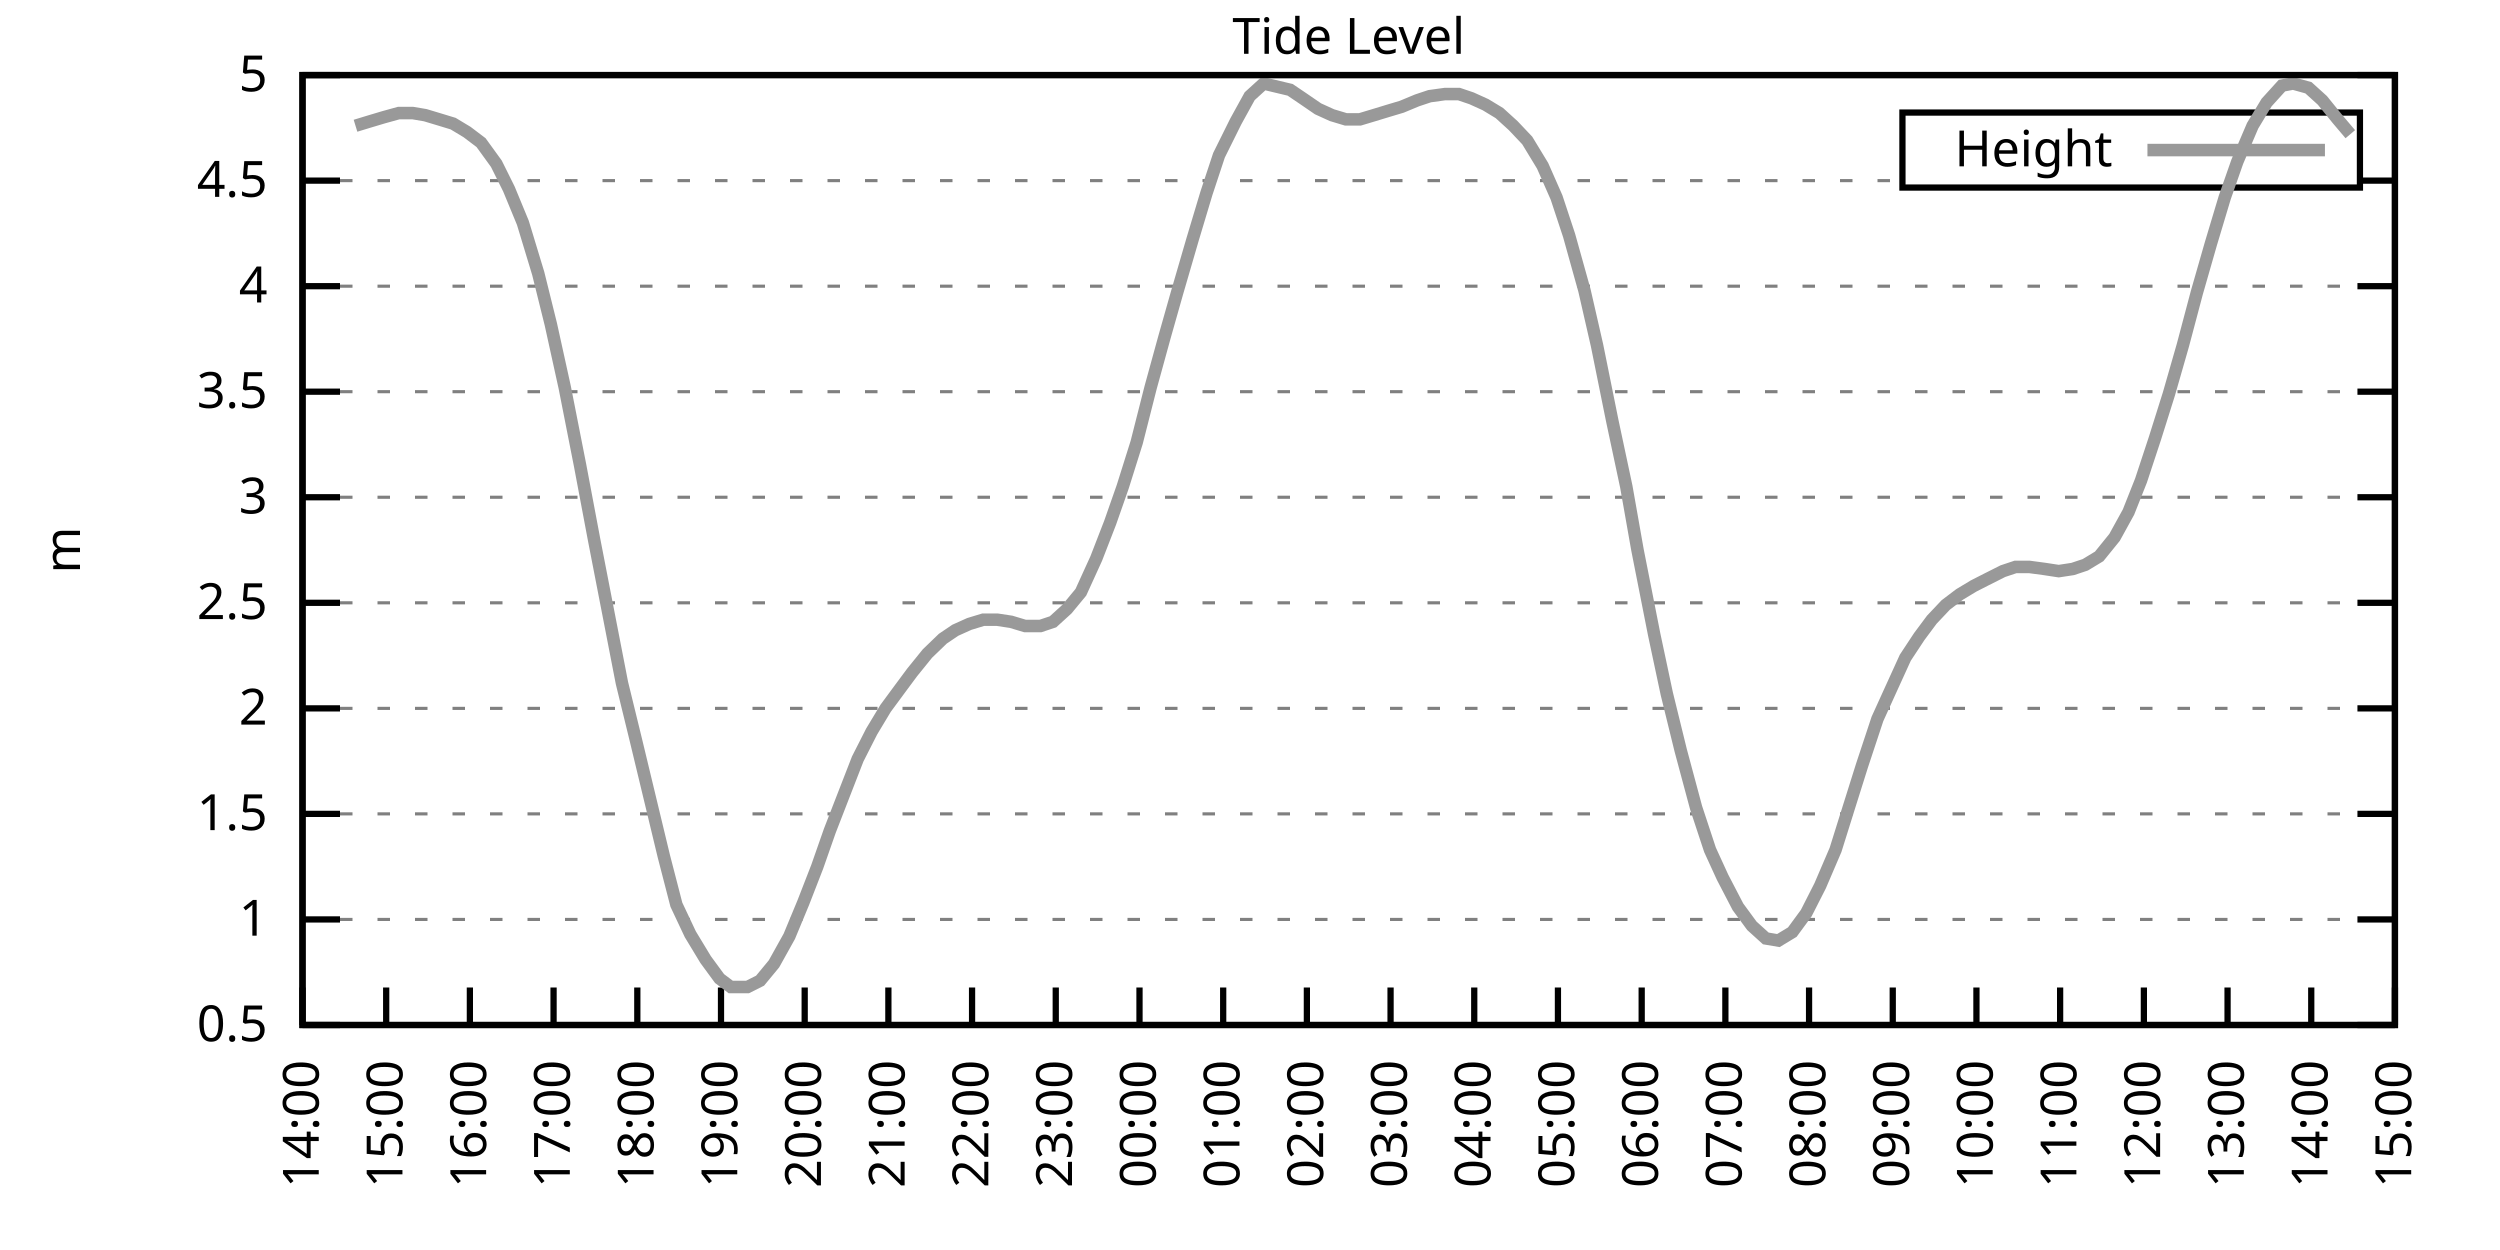
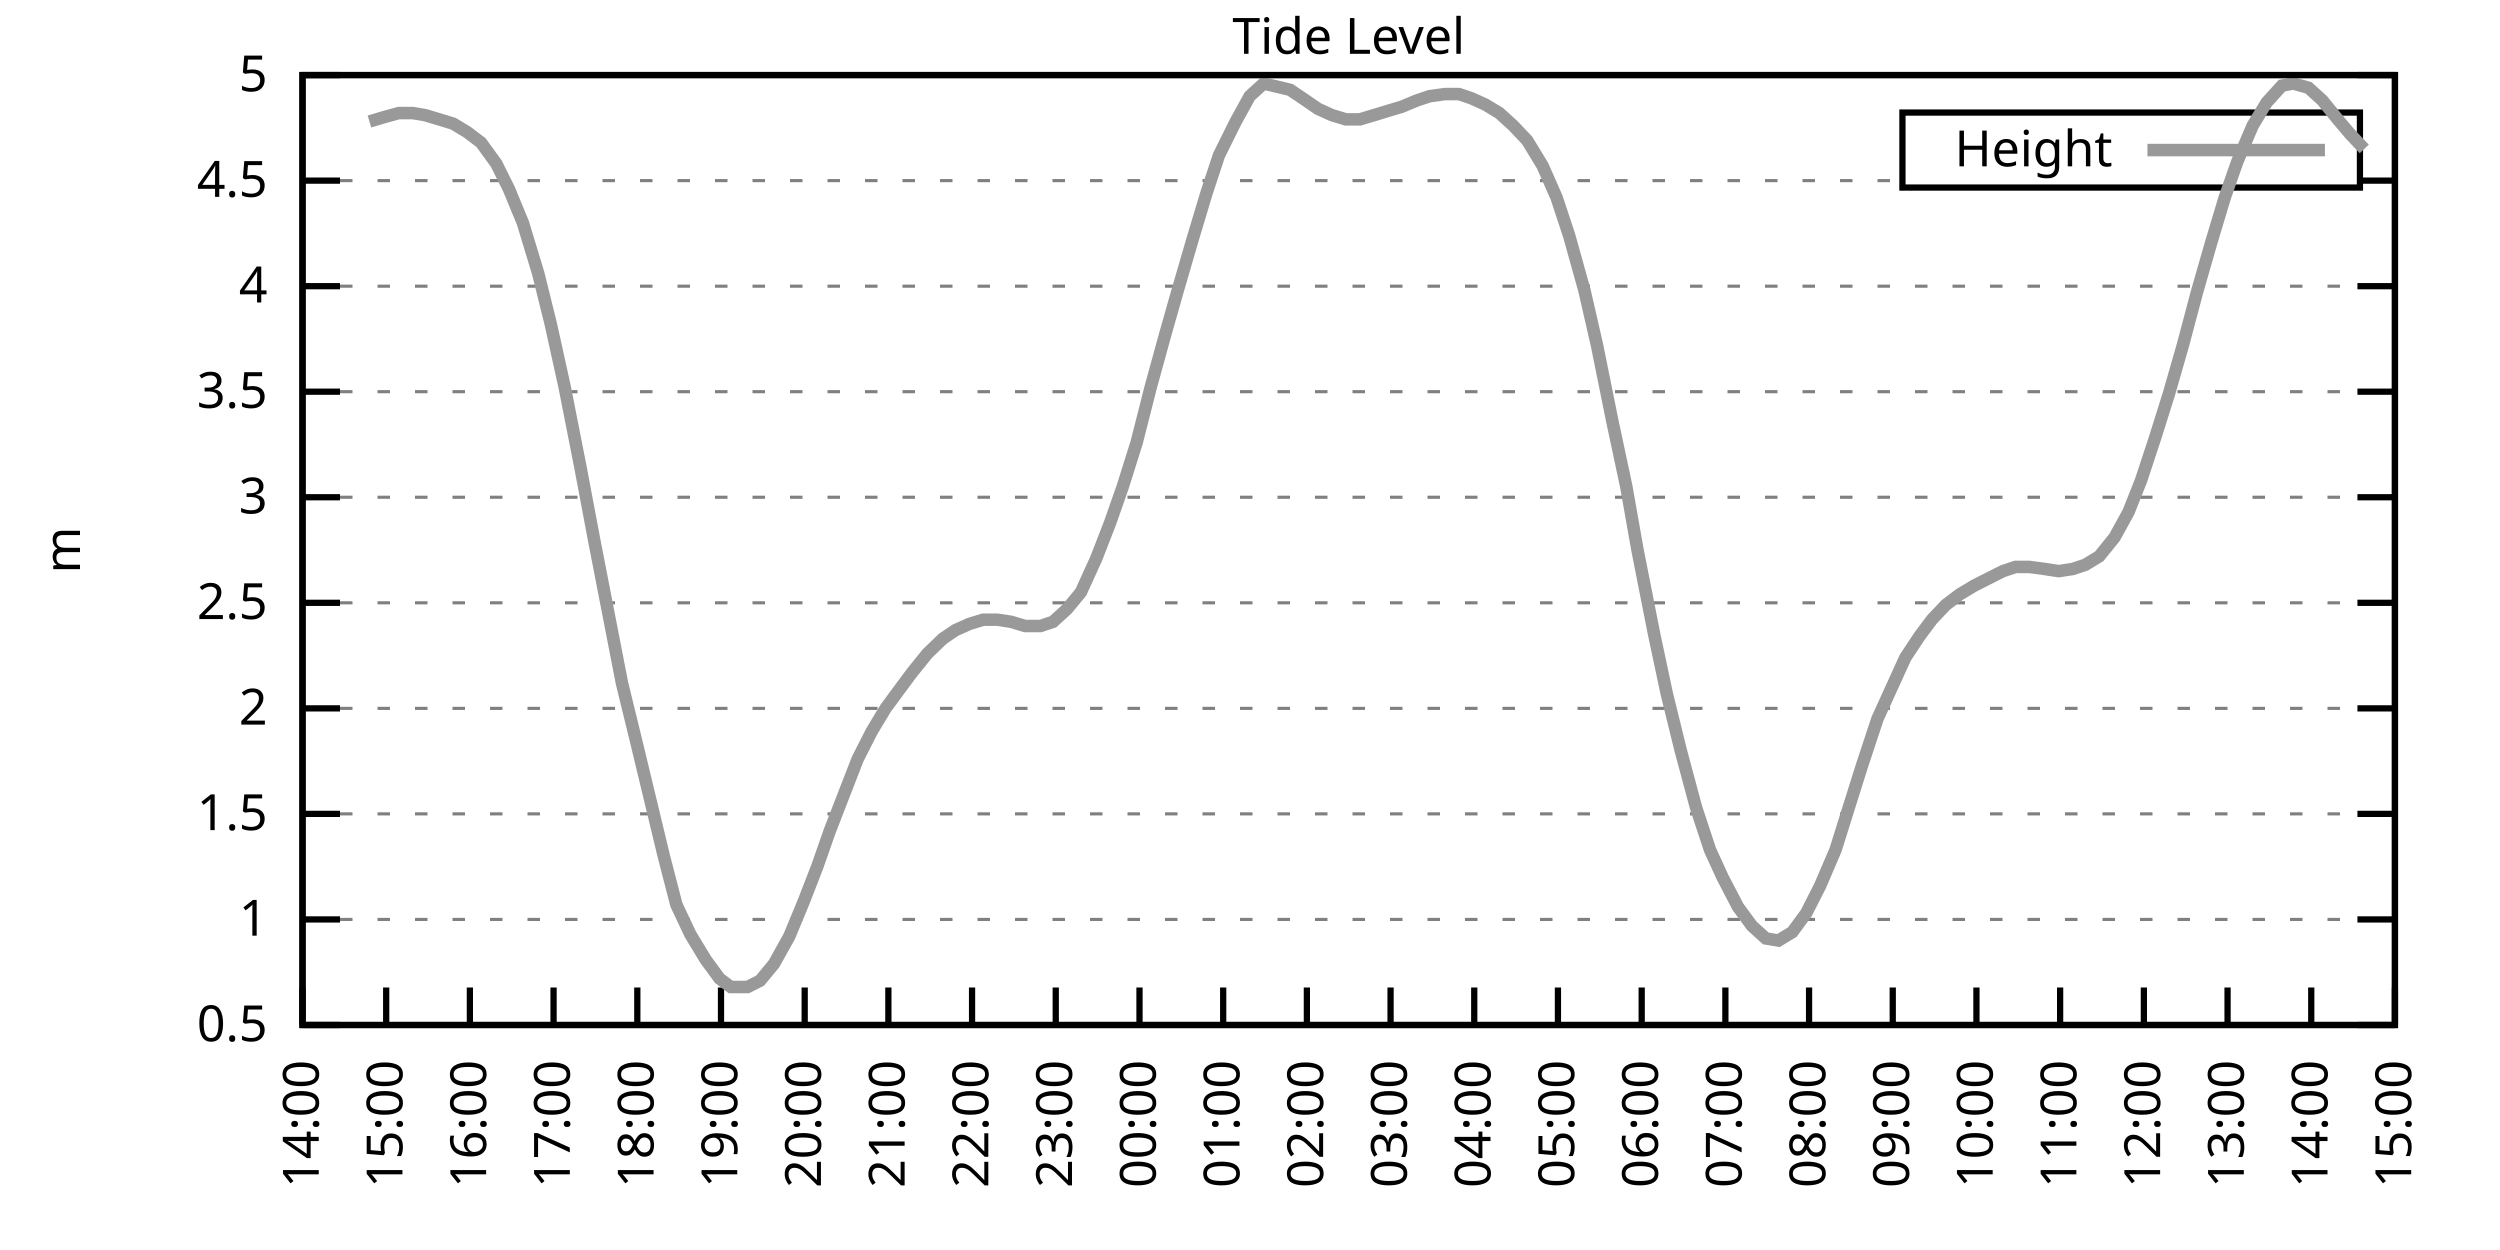
<svg xmlns="http://www.w3.org/2000/svg" xmlns:xlink="http://www.w3.org/1999/xlink" width="400" height="200" viewBox="0 0 400 200">
  <g id="gnuplot_canvas">
    <rect x="0" y="0" width="400" height="200" fill="none" />
    <defs>
      <circle id="gpDot" r="0.5" stroke-width="0.5" stroke="currentColor" />
      <path id="gpPt0" stroke-width="0.333" stroke="currentColor" d="M-1,0 h2 M0,-1 v2" />
      <path id="gpPt1" stroke-width="0.333" stroke="currentColor" d="M-1,-1 L1,1 M1,-1 L-1,1" />
      <path id="gpPt2" stroke-width="0.333" stroke="currentColor" d="M-1,0 L1,0 M0,-1 L0,1 M-1,-1 L1,1 M-1,1 L1,-1" />
      <rect id="gpPt3" stroke-width="0.333" stroke="currentColor" x="-1" y="-1" width="2" height="2" />
      <rect id="gpPt4" stroke-width="0.333" stroke="currentColor" fill="currentColor" x="-1" y="-1" width="2" height="2" />
      <circle id="gpPt5" stroke-width="0.333" stroke="currentColor" cx="0" cy="0" r="1" />
      <use xlink:href="#gpPt5" id="gpPt6" fill="currentColor" stroke="none" />
      <path id="gpPt7" stroke-width="0.333" stroke="currentColor" d="M0,-1.33 L-1.33,0.67 L1.33,0.67 z" />
      <use xlink:href="#gpPt7" id="gpPt8" fill="currentColor" stroke="none" />
      <use xlink:href="#gpPt7" id="gpPt9" stroke="currentColor" transform="rotate(180)" />
      <use xlink:href="#gpPt9" id="gpPt10" fill="currentColor" stroke="none" />
      <use xlink:href="#gpPt3" id="gpPt11" stroke="currentColor" transform="rotate(45)" />
      <use xlink:href="#gpPt11" id="gpPt12" fill="currentColor" stroke="none" />
      <path id="gpPt13" stroke-width="0.333" stroke="currentColor" d="M0,1.330 L1.265,0.411 L0.782,-1.067 L-0.782,-1.076 L-1.265,0.411 z" />
      <use xlink:href="#gpPt13" id="gpPt14" fill="currentColor" stroke="none" />
      <filter id="textbox" filterUnits="objectBoundingBox" x="0" y="0" height="1" width="1">
        <feFlood flood-color="white" flood-opacity="1" result="bgnd" />
        <feComposite in="SourceGraphic" in2="bgnd" operator="atop" />
      </filter>
      <filter id="greybox" filterUnits="objectBoundingBox" x="0" y="0" height="1" width="1">
        <feFlood flood-color="lightgrey" flood-opacity="1" result="grey" />
        <feComposite in="SourceGraphic" in2="grey" operator="atop" />
      </filter>
    </defs>
    <g fill="none" color="white" stroke="currentColor" stroke-width="1.00" stroke-linecap="butt" stroke-linejoin="miter">
</g>
    <g fill="none" color="black" stroke="currentColor" stroke-width="1.00" stroke-linecap="butt" stroke-linejoin="miter">
      <g stroke="none" shape-rendering="crispEdges">
        <polygon fill="rgb(255, 255, 255)" points="48.40,164.00 383.18,164.00 383.18,12.02 48.40,12.02 " />
      </g>
    </g>
    <g fill="none" color="black" stroke="currentColor" stroke-width="1.00" stroke-linecap="butt" stroke-linejoin="miter">
</g>
    <g fill="none" color="black" stroke="black" stroke-width="0.50" stroke-linecap="butt" stroke-linejoin="miter">
</g>
    <g fill="none" color="gray" stroke="currentColor" stroke-width="0.50" stroke-linecap="butt" stroke-linejoin="miter">
      <path stroke="gray" stroke-dasharray="2,4" class="gridline" d="M48.40,164.00 L383.19,164.00  " />
    </g>
    <g fill="none" color="gray" stroke="gray" stroke-width="1.00" stroke-linecap="butt" stroke-linejoin="miter">
</g>
    <g fill="none" color="black" stroke="currentColor" stroke-width="1.00" stroke-linecap="butt" stroke-linejoin="miter">
      <path stroke="black" d="M48.40,164.00 L54.40,164.00 M383.19,164.00 L377.19,164.00  " />
      <g transform="translate(42.80,166.60)" stroke="none" fill="black" font-family="Sans" font-size="8.00" text-anchor="end">
        <text>
          <tspan font-family="Sans"> 0.5</tspan>
        </text>
      </g>
    </g>
    <g fill="none" color="black" stroke="currentColor" stroke-width="1.00" stroke-linecap="butt" stroke-linejoin="miter">
</g>
    <g fill="none" color="black" stroke="black" stroke-width="0.50" stroke-linecap="butt" stroke-linejoin="miter">
</g>
    <g fill="none" color="gray" stroke="currentColor" stroke-width="0.50" stroke-linecap="butt" stroke-linejoin="miter">
      <path stroke="gray" stroke-dasharray="2,4" class="gridline" d="M48.40,147.11 L383.19,147.11  " />
    </g>
    <g fill="none" color="gray" stroke="gray" stroke-width="1.00" stroke-linecap="butt" stroke-linejoin="miter">
</g>
    <g fill="none" color="black" stroke="currentColor" stroke-width="1.00" stroke-linecap="butt" stroke-linejoin="miter">
      <path stroke="black" d="M48.40,147.11 L54.40,147.11 M383.19,147.11 L377.19,147.11  " />
      <g transform="translate(42.80,149.71)" stroke="none" fill="black" font-family="Sans" font-size="8.00" text-anchor="end">
        <text>
          <tspan font-family="Sans"> 1</tspan>
        </text>
      </g>
    </g>
    <g fill="none" color="black" stroke="currentColor" stroke-width="1.00" stroke-linecap="butt" stroke-linejoin="miter">
</g>
    <g fill="none" color="black" stroke="black" stroke-width="0.50" stroke-linecap="butt" stroke-linejoin="miter">
</g>
    <g fill="none" color="gray" stroke="currentColor" stroke-width="0.50" stroke-linecap="butt" stroke-linejoin="miter">
      <path stroke="gray" stroke-dasharray="2,4" class="gridline" d="M48.40,130.22 L383.19,130.22  " />
    </g>
    <g fill="none" color="gray" stroke="gray" stroke-width="1.00" stroke-linecap="butt" stroke-linejoin="miter">
</g>
    <g fill="none" color="black" stroke="currentColor" stroke-width="1.00" stroke-linecap="butt" stroke-linejoin="miter">
      <path stroke="black" d="M48.40,130.22 L54.40,130.22 M383.19,130.22 L377.19,130.22  " />
      <g transform="translate(42.80,132.82)" stroke="none" fill="black" font-family="Sans" font-size="8.00" text-anchor="end">
        <text>
          <tspan font-family="Sans"> 1.5</tspan>
        </text>
      </g>
    </g>
    <g fill="none" color="black" stroke="currentColor" stroke-width="1.00" stroke-linecap="butt" stroke-linejoin="miter">
</g>
    <g fill="none" color="black" stroke="black" stroke-width="0.50" stroke-linecap="butt" stroke-linejoin="miter">
</g>
    <g fill="none" color="gray" stroke="currentColor" stroke-width="0.50" stroke-linecap="butt" stroke-linejoin="miter">
      <path stroke="gray" stroke-dasharray="2,4" class="gridline" d="M48.40,113.34 L383.19,113.34  " />
    </g>
    <g fill="none" color="gray" stroke="gray" stroke-width="1.00" stroke-linecap="butt" stroke-linejoin="miter">
</g>
    <g fill="none" color="black" stroke="currentColor" stroke-width="1.00" stroke-linecap="butt" stroke-linejoin="miter">
      <path stroke="black" d="M48.40,113.34 L54.40,113.34 M383.19,113.34 L377.19,113.34  " />
      <g transform="translate(42.80,115.94)" stroke="none" fill="black" font-family="Sans" font-size="8.00" text-anchor="end">
        <text>
          <tspan font-family="Sans"> 2</tspan>
        </text>
      </g>
    </g>
    <g fill="none" color="black" stroke="currentColor" stroke-width="1.00" stroke-linecap="butt" stroke-linejoin="miter">
</g>
    <g fill="none" color="black" stroke="black" stroke-width="0.50" stroke-linecap="butt" stroke-linejoin="miter">
</g>
    <g fill="none" color="gray" stroke="currentColor" stroke-width="0.50" stroke-linecap="butt" stroke-linejoin="miter">
      <path stroke="gray" stroke-dasharray="2,4" class="gridline" d="M48.40,96.45 L383.19,96.45  " />
    </g>
    <g fill="none" color="gray" stroke="gray" stroke-width="1.00" stroke-linecap="butt" stroke-linejoin="miter">
</g>
    <g fill="none" color="black" stroke="currentColor" stroke-width="1.00" stroke-linecap="butt" stroke-linejoin="miter">
      <path stroke="black" d="M48.40,96.45 L54.40,96.45 M383.19,96.45 L377.19,96.45  " />
      <g transform="translate(42.80,99.05)" stroke="none" fill="black" font-family="Sans" font-size="8.00" text-anchor="end">
        <text>
          <tspan font-family="Sans"> 2.5</tspan>
        </text>
      </g>
    </g>
    <g fill="none" color="black" stroke="currentColor" stroke-width="1.00" stroke-linecap="butt" stroke-linejoin="miter">
</g>
    <g fill="none" color="black" stroke="black" stroke-width="0.50" stroke-linecap="butt" stroke-linejoin="miter">
</g>
    <g fill="none" color="gray" stroke="currentColor" stroke-width="0.50" stroke-linecap="butt" stroke-linejoin="miter">
      <path stroke="gray" stroke-dasharray="2,4" class="gridline" d="M48.40,79.56 L383.19,79.56  " />
    </g>
    <g fill="none" color="gray" stroke="gray" stroke-width="1.00" stroke-linecap="butt" stroke-linejoin="miter">
</g>
    <g fill="none" color="black" stroke="currentColor" stroke-width="1.00" stroke-linecap="butt" stroke-linejoin="miter">
      <path stroke="black" d="M48.40,79.56 L54.40,79.56 M383.19,79.56 L377.19,79.56  " />
      <g transform="translate(42.80,82.16)" stroke="none" fill="black" font-family="Sans" font-size="8.00" text-anchor="end">
        <text>
          <tspan font-family="Sans"> 3</tspan>
        </text>
      </g>
    </g>
    <g fill="none" color="black" stroke="currentColor" stroke-width="1.00" stroke-linecap="butt" stroke-linejoin="miter">
</g>
    <g fill="none" color="black" stroke="black" stroke-width="0.50" stroke-linecap="butt" stroke-linejoin="miter">
</g>
    <g fill="none" color="gray" stroke="currentColor" stroke-width="0.50" stroke-linecap="butt" stroke-linejoin="miter">
      <path stroke="gray" stroke-dasharray="2,4" class="gridline" d="M48.40,62.67 L383.19,62.67  " />
    </g>
    <g fill="none" color="gray" stroke="gray" stroke-width="1.00" stroke-linecap="butt" stroke-linejoin="miter">
</g>
    <g fill="none" color="black" stroke="currentColor" stroke-width="1.00" stroke-linecap="butt" stroke-linejoin="miter">
      <path stroke="black" d="M48.40,62.67 L54.40,62.67 M383.19,62.67 L377.19,62.67  " />
      <g transform="translate(42.80,65.27)" stroke="none" fill="black" font-family="Sans" font-size="8.00" text-anchor="end">
        <text>
          <tspan font-family="Sans"> 3.5</tspan>
        </text>
      </g>
    </g>
    <g fill="none" color="black" stroke="currentColor" stroke-width="1.00" stroke-linecap="butt" stroke-linejoin="miter">
</g>
    <g fill="none" color="black" stroke="black" stroke-width="0.50" stroke-linecap="butt" stroke-linejoin="miter">
</g>
    <g fill="none" color="gray" stroke="currentColor" stroke-width="0.50" stroke-linecap="butt" stroke-linejoin="miter">
      <path stroke="gray" stroke-dasharray="2,4" class="gridline" d="M48.40,45.79 L383.19,45.79  " />
    </g>
    <g fill="none" color="gray" stroke="gray" stroke-width="1.00" stroke-linecap="butt" stroke-linejoin="miter">
</g>
    <g fill="none" color="black" stroke="currentColor" stroke-width="1.00" stroke-linecap="butt" stroke-linejoin="miter">
      <path stroke="black" d="M48.40,45.79 L54.40,45.79 M383.19,45.79 L377.19,45.79  " />
      <g transform="translate(42.80,48.39)" stroke="none" fill="black" font-family="Sans" font-size="8.00" text-anchor="end">
        <text>
          <tspan font-family="Sans"> 4</tspan>
        </text>
      </g>
    </g>
    <g fill="none" color="black" stroke="currentColor" stroke-width="1.00" stroke-linecap="butt" stroke-linejoin="miter">
</g>
    <g fill="none" color="black" stroke="black" stroke-width="0.50" stroke-linecap="butt" stroke-linejoin="miter">
</g>
    <g fill="none" color="gray" stroke="currentColor" stroke-width="0.50" stroke-linecap="butt" stroke-linejoin="miter">
      <path stroke="gray" stroke-dasharray="2,4" class="gridline" d="M48.40,28.90 L304.39,28.90 M377.59,28.90 L383.19,28.90  " />
    </g>
    <g fill="none" color="gray" stroke="gray" stroke-width="1.00" stroke-linecap="butt" stroke-linejoin="miter">
</g>
    <g fill="none" color="black" stroke="currentColor" stroke-width="1.00" stroke-linecap="butt" stroke-linejoin="miter">
      <path stroke="black" d="M48.40,28.90 L54.40,28.90 M383.19,28.90 L377.19,28.90  " />
      <g transform="translate(42.80,31.50)" stroke="none" fill="black" font-family="Sans" font-size="8.00" text-anchor="end">
        <text>
          <tspan font-family="Sans"> 4.5</tspan>
        </text>
      </g>
    </g>
    <g fill="none" color="black" stroke="currentColor" stroke-width="1.00" stroke-linecap="butt" stroke-linejoin="miter">
</g>
    <g fill="none" color="black" stroke="black" stroke-width="0.50" stroke-linecap="butt" stroke-linejoin="miter">
</g>
    <g fill="none" color="gray" stroke="currentColor" stroke-width="0.50" stroke-linecap="butt" stroke-linejoin="miter">
      <path stroke="gray" stroke-dasharray="2,4" class="gridline" d="M48.40,12.01 L383.19,12.01  " />
    </g>
    <g fill="none" color="gray" stroke="gray" stroke-width="1.00" stroke-linecap="butt" stroke-linejoin="miter">
</g>
    <g fill="none" color="black" stroke="currentColor" stroke-width="1.00" stroke-linecap="butt" stroke-linejoin="miter">
      <path stroke="black" d="M48.40,12.01 L54.40,12.01 M383.19,12.01 L377.19,12.01  " />
      <g transform="translate(42.80,14.61)" stroke="none" fill="black" font-family="Sans" font-size="8.00" text-anchor="end">
        <text>
          <tspan font-family="Sans"> 5</tspan>
        </text>
      </g>
    </g>
    <g fill="none" color="black" stroke="currentColor" stroke-width="1.00" stroke-linecap="butt" stroke-linejoin="miter">
      <path stroke="black" d="M48.40,164.00 L48.40,158.00  " />
      <g transform="translate(51.00,169.60) rotate(270.00)" stroke="none" fill="black" font-family="Sans" font-size="8.00" text-anchor="end">
        <text>
          <tspan font-family="Sans">14:00</tspan>
        </text>
      </g>
    </g>
    <g fill="none" color="black" stroke="currentColor" stroke-width="1.00" stroke-linecap="butt" stroke-linejoin="miter">
      <path stroke="black" d="M61.79,164.00 L61.79,158.00  " />
      <g transform="translate(64.39,169.60) rotate(270.00)" stroke="none" fill="black" font-family="Sans" font-size="8.00" text-anchor="end">
        <text>
          <tspan font-family="Sans">15:00</tspan>
        </text>
      </g>
    </g>
    <g fill="none" color="black" stroke="currentColor" stroke-width="1.00" stroke-linecap="butt" stroke-linejoin="miter">
      <path stroke="black" d="M75.18,164.00 L75.18,158.00  " />
      <g transform="translate(77.78,169.60) rotate(270.00)" stroke="none" fill="black" font-family="Sans" font-size="8.00" text-anchor="end">
        <text>
          <tspan font-family="Sans">16:00</tspan>
        </text>
      </g>
    </g>
    <g fill="none" color="black" stroke="currentColor" stroke-width="1.00" stroke-linecap="butt" stroke-linejoin="miter">
      <path stroke="black" d="M88.57,164.00 L88.57,158.00  " />
      <g transform="translate(91.17,169.60) rotate(270.00)" stroke="none" fill="black" font-family="Sans" font-size="8.00" text-anchor="end">
        <text>
          <tspan font-family="Sans">17:00</tspan>
        </text>
      </g>
    </g>
    <g fill="none" color="black" stroke="currentColor" stroke-width="1.00" stroke-linecap="butt" stroke-linejoin="miter">
      <path stroke="black" d="M101.97,164.00 L101.97,158.00  " />
      <g transform="translate(104.57,169.60) rotate(270.00)" stroke="none" fill="black" font-family="Sans" font-size="8.00" text-anchor="end">
        <text>
          <tspan font-family="Sans">18:00</tspan>
        </text>
      </g>
    </g>
    <g fill="none" color="black" stroke="currentColor" stroke-width="1.00" stroke-linecap="butt" stroke-linejoin="miter">
      <path stroke="black" d="M115.36,164.00 L115.36,158.00  " />
      <g transform="translate(117.96,169.60) rotate(270.00)" stroke="none" fill="black" font-family="Sans" font-size="8.00" text-anchor="end">
        <text>
          <tspan font-family="Sans">19:00</tspan>
        </text>
      </g>
    </g>
    <g fill="none" color="black" stroke="currentColor" stroke-width="1.00" stroke-linecap="butt" stroke-linejoin="miter">
      <path stroke="black" d="M128.75,164.00 L128.75,158.00  " />
      <g transform="translate(131.35,169.60) rotate(270.00)" stroke="none" fill="black" font-family="Sans" font-size="8.00" text-anchor="end">
        <text>
          <tspan font-family="Sans">20:00</tspan>
        </text>
      </g>
    </g>
    <g fill="none" color="black" stroke="currentColor" stroke-width="1.00" stroke-linecap="butt" stroke-linejoin="miter">
      <path stroke="black" d="M142.14,164.00 L142.14,158.00  " />
      <g transform="translate(144.74,169.60) rotate(270.00)" stroke="none" fill="black" font-family="Sans" font-size="8.00" text-anchor="end">
        <text>
          <tspan font-family="Sans">21:00</tspan>
        </text>
      </g>
    </g>
    <g fill="none" color="black" stroke="currentColor" stroke-width="1.00" stroke-linecap="butt" stroke-linejoin="miter">
      <path stroke="black" d="M155.53,164.00 L155.53,158.00  " />
      <g transform="translate(158.13,169.60) rotate(270.00)" stroke="none" fill="black" font-family="Sans" font-size="8.00" text-anchor="end">
        <text>
          <tspan font-family="Sans">22:00</tspan>
        </text>
      </g>
    </g>
    <g fill="none" color="black" stroke="currentColor" stroke-width="1.00" stroke-linecap="butt" stroke-linejoin="miter">
      <path stroke="black" d="M168.92,164.00 L168.92,158.00  " />
      <g transform="translate(171.52,169.60) rotate(270.00)" stroke="none" fill="black" font-family="Sans" font-size="8.00" text-anchor="end">
        <text>
          <tspan font-family="Sans">23:00</tspan>
        </text>
      </g>
    </g>
    <g fill="none" color="black" stroke="currentColor" stroke-width="1.00" stroke-linecap="butt" stroke-linejoin="miter">
      <path stroke="black" d="M182.32,164.00 L182.32,158.00  " />
      <g transform="translate(184.92,169.60) rotate(270.00)" stroke="none" fill="black" font-family="Sans" font-size="8.00" text-anchor="end">
        <text>
          <tspan font-family="Sans">00:00</tspan>
        </text>
      </g>
    </g>
    <g fill="none" color="black" stroke="currentColor" stroke-width="1.00" stroke-linecap="butt" stroke-linejoin="miter">
      <path stroke="black" d="M195.71,164.00 L195.71,158.00  " />
      <g transform="translate(198.31,169.60) rotate(270.00)" stroke="none" fill="black" font-family="Sans" font-size="8.00" text-anchor="end">
        <text>
          <tspan font-family="Sans">01:00</tspan>
        </text>
      </g>
    </g>
    <g fill="none" color="black" stroke="currentColor" stroke-width="1.00" stroke-linecap="butt" stroke-linejoin="miter">
      <path stroke="black" d="M209.10,164.00 L209.10,158.00  " />
      <g transform="translate(211.70,169.60) rotate(270.00)" stroke="none" fill="black" font-family="Sans" font-size="8.00" text-anchor="end">
        <text>
          <tspan font-family="Sans">02:00</tspan>
        </text>
      </g>
    </g>
    <g fill="none" color="black" stroke="currentColor" stroke-width="1.00" stroke-linecap="butt" stroke-linejoin="miter">
      <path stroke="black" d="M222.49,164.00 L222.49,158.00  " />
      <g transform="translate(225.09,169.60) rotate(270.00)" stroke="none" fill="black" font-family="Sans" font-size="8.00" text-anchor="end">
        <text>
          <tspan font-family="Sans">03:00</tspan>
        </text>
      </g>
    </g>
    <g fill="none" color="black" stroke="currentColor" stroke-width="1.00" stroke-linecap="butt" stroke-linejoin="miter">
      <path stroke="black" d="M235.88,164.00 L235.88,158.00  " />
      <g transform="translate(238.48,169.60) rotate(270.00)" stroke="none" fill="black" font-family="Sans" font-size="8.00" text-anchor="end">
        <text>
          <tspan font-family="Sans">04:00</tspan>
        </text>
      </g>
    </g>
    <g fill="none" color="black" stroke="currentColor" stroke-width="1.00" stroke-linecap="butt" stroke-linejoin="miter">
      <path stroke="black" d="M249.27,164.00 L249.27,158.00  " />
      <g transform="translate(251.87,169.60) rotate(270.00)" stroke="none" fill="black" font-family="Sans" font-size="8.00" text-anchor="end">
        <text>
          <tspan font-family="Sans">05:00</tspan>
        </text>
      </g>
    </g>
    <g fill="none" color="black" stroke="currentColor" stroke-width="1.00" stroke-linecap="butt" stroke-linejoin="miter">
      <path stroke="black" d="M262.67,164.00 L262.67,158.00  " />
      <g transform="translate(265.27,169.60) rotate(270.00)" stroke="none" fill="black" font-family="Sans" font-size="8.00" text-anchor="end">
        <text>
          <tspan font-family="Sans">06:00</tspan>
        </text>
      </g>
    </g>
    <g fill="none" color="black" stroke="currentColor" stroke-width="1.00" stroke-linecap="butt" stroke-linejoin="miter">
      <path stroke="black" d="M276.06,164.00 L276.06,158.00  " />
      <g transform="translate(278.66,169.60) rotate(270.00)" stroke="none" fill="black" font-family="Sans" font-size="8.00" text-anchor="end">
        <text>
          <tspan font-family="Sans">07:00</tspan>
        </text>
      </g>
    </g>
    <g fill="none" color="black" stroke="currentColor" stroke-width="1.00" stroke-linecap="butt" stroke-linejoin="miter">
      <path stroke="black" d="M289.45,164.00 L289.45,158.00  " />
      <g transform="translate(292.05,169.60) rotate(270.00)" stroke="none" fill="black" font-family="Sans" font-size="8.00" text-anchor="end">
        <text>
          <tspan font-family="Sans">08:00</tspan>
        </text>
      </g>
    </g>
    <g fill="none" color="black" stroke="currentColor" stroke-width="1.00" stroke-linecap="butt" stroke-linejoin="miter">
      <path stroke="black" d="M302.84,164.00 L302.84,158.00  " />
      <g transform="translate(305.44,169.60) rotate(270.00)" stroke="none" fill="black" font-family="Sans" font-size="8.00" text-anchor="end">
        <text>
          <tspan font-family="Sans">09:00</tspan>
        </text>
      </g>
    </g>
    <g fill="none" color="black" stroke="currentColor" stroke-width="1.00" stroke-linecap="butt" stroke-linejoin="miter">
      <path stroke="black" d="M316.23,164.00 L316.23,158.00  " />
      <g transform="translate(318.83,169.60) rotate(270.00)" stroke="none" fill="black" font-family="Sans" font-size="8.00" text-anchor="end">
        <text>
          <tspan font-family="Sans">10:00</tspan>
        </text>
      </g>
    </g>
    <g fill="none" color="black" stroke="currentColor" stroke-width="1.00" stroke-linecap="butt" stroke-linejoin="miter">
      <path stroke="black" d="M329.62,164.00 L329.62,158.00  " />
      <g transform="translate(332.22,169.60) rotate(270.00)" stroke="none" fill="black" font-family="Sans" font-size="8.00" text-anchor="end">
        <text>
          <tspan font-family="Sans">11:00</tspan>
        </text>
      </g>
    </g>
    <g fill="none" color="black" stroke="currentColor" stroke-width="1.00" stroke-linecap="butt" stroke-linejoin="miter">
      <path stroke="black" d="M343.02,164.00 L343.02,158.00  " />
      <g transform="translate(345.62,169.60) rotate(270.00)" stroke="none" fill="black" font-family="Sans" font-size="8.00" text-anchor="end">
        <text>
          <tspan font-family="Sans">12:00</tspan>
        </text>
      </g>
    </g>
    <g fill="none" color="black" stroke="currentColor" stroke-width="1.00" stroke-linecap="butt" stroke-linejoin="miter">
      <path stroke="black" d="M356.41,164.00 L356.41,158.00  " />
      <g transform="translate(359.01,169.60) rotate(270.00)" stroke="none" fill="black" font-family="Sans" font-size="8.00" text-anchor="end">
        <text>
          <tspan font-family="Sans">13:00</tspan>
        </text>
      </g>
    </g>
    <g fill="none" color="black" stroke="currentColor" stroke-width="1.00" stroke-linecap="butt" stroke-linejoin="miter">
      <path stroke="black" d="M369.80,164.00 L369.80,158.00  " />
      <g transform="translate(372.40,169.60) rotate(270.00)" stroke="none" fill="black" font-family="Sans" font-size="8.00" text-anchor="end">
        <text>
          <tspan font-family="Sans">14:00</tspan>
        </text>
      </g>
    </g>
    <g fill="none" color="black" stroke="currentColor" stroke-width="1.00" stroke-linecap="butt" stroke-linejoin="miter">
      <path stroke="black" d="M383.19,164.00 L383.19,158.00  " />
      <g transform="translate(385.79,169.60) rotate(270.00)" stroke="none" fill="black" font-family="Sans" font-size="8.00" text-anchor="end">
        <text>
          <tspan font-family="Sans">15:00</tspan>
        </text>
      </g>
    </g>
    <g fill="none" color="black" stroke="currentColor" stroke-width="1.00" stroke-linecap="butt" stroke-linejoin="miter">
</g>
    <g fill="none" color="black" stroke="currentColor" stroke-width="1.00" stroke-linecap="butt" stroke-linejoin="miter">
      <path stroke="black" d="M48.40,12.01 L48.40,164.00 L383.19,164.00 L383.19,12.01 L48.40,12.01 Z  " />
    </g>
    <g fill="none" color="black" stroke="currentColor" stroke-width="1.00" stroke-linecap="butt" stroke-linejoin="miter">
</g>
    <g fill="none" color="black" stroke="currentColor" stroke-width="1.00" stroke-linecap="butt" stroke-linejoin="miter">
      <path stroke="black" d="M304.39,30.01 L304.39,18.01 L377.59,18.01 L377.59,30.01 L304.39,30.01 Z  " />
    </g>
    <g id="Tide_level_plot_1">
      <g fill="none" color="white" stroke="black" stroke-width="2.00" stroke-linecap="butt" stroke-linejoin="miter">
</g>
      <g fill="none" color="black" stroke="currentColor" stroke-width="2.00" stroke-linecap="butt" stroke-linejoin="miter">
        <g transform="translate(337.99,26.61)" stroke="none" fill="black" font-family="Sans" font-size="8.00" text-anchor="end">
          <text>
            <tspan font-family="Sans">Height</tspan>
          </text>
        </g>
      </g>
      <g fill="none" color="black" stroke="currentColor" stroke-width="2.00" stroke-linecap="butt" stroke-linejoin="miter">
-         <path stroke="rgb(153, 153, 153)" d="M343.59,24.01 L371.99,24.01 M56.88,20.12 L59.11,19.44 L61.35,18.77 L63.80,18.09 L66.03,18.09 L68.04,18.43   L70.27,19.10 L72.50,19.78 L74.74,21.13 L76.97,22.82 L79.42,26.20 L81.43,30.25 L83.66,35.65 L86.12,43.76   L88.13,51.87 L90.36,62.00 L92.82,74.49 L95.05,86.32 L97.28,97.80 L99.51,109.28 L101.74,118.40 L106.21,136.98   L108.22,144.75 L110.45,149.48 L112.90,153.53 L115.13,156.57 L116.92,157.92 L119.60,157.92 L121.61,156.91 L123.84,154.21   L126.29,149.81 L128.53,144.41 L130.76,138.67 L132.77,132.93 L135.00,127.18 L137.23,121.44 L139.46,117.05 L141.69,113.34   L143.93,110.30 L145.94,107.59 L148.39,104.56 L150.85,102.19 L152.85,100.84 L155.09,99.83 L157.32,99.15 L159.55,99.15   L161.78,99.49 L164.01,100.16 L166.47,100.16 L168.48,99.49 L170.71,97.46 L172.94,94.76 L175.40,89.36 L177.63,83.61   L179.64,77.87 L181.87,70.78 L184.10,62.00 L186.33,53.89 L188.34,46.80 L190.80,38.35 L193.03,30.92 L195.04,24.84   L197.72,19.44 L199.95,15.39 L202.18,13.36 L206.42,14.37 L208.43,15.73 L210.88,17.41 L213.12,18.43 L215.35,19.10   L217.58,19.10 L219.81,18.43 L222.04,17.75 L224.28,17.08 L226.73,16.06 L228.74,15.39 L231.20,15.05 L233.43,15.05   L235.44,15.73 L237.67,16.74 L239.90,18.09 L242.13,20.12 L244.36,22.48 L246.82,26.53 L249.05,31.60 L251.06,37.68   L253.51,46.46 L255.52,55.24 L257.98,67.40 L260.21,77.87 L262.00,88.00 L264.67,101.52 L266.68,110.97 L268.92,120.09   L271.37,129.21 L273.60,135.97 L275.61,140.36 L278.07,145.09 L280.30,148.13 L282.53,150.15 L284.54,150.49 L286.77,149.14   L289.00,146.10 L291.23,141.71 L293.69,135.97 L295.70,129.55 L297.93,122.46 L300.39,115.03 L302.39,110.63 L304.85,105.23   L307.08,101.85 L309.09,99.15 L311.32,96.79 L313.55,95.10 L315.79,93.75 L317.79,92.73 L320.47,91.38 L322.48,90.71   L324.71,90.71 L327.17,91.04 L329.40,91.38 L331.63,91.04 L333.64,90.37 L335.87,89.02 L338.33,85.98 L340.56,81.93   L342.57,76.86 L344.80,70.10 L347.03,63.01 L349.26,55.24 L351.50,46.80 L353.73,39.03 L355.96,31.60 L357.97,25.86   L360.42,20.12 L362.66,16.40 L365.11,13.70 L366.90,13.36 L369.35,14.04 L371.58,16.06 L374.04,19.10 L376.05,21.47    " />
+         <path stroke="rgb(153, 153, 153)" d="M343.59,24.01 L371.99,24.01 M59.11,19.44 L61.35,18.77 L63.80,18.09 L66.03,18.09 L68.04,18.43 L70.27,19.10   L72.50,19.78 L74.74,21.13 L76.97,22.82 L79.42,26.20 L81.43,30.25 L83.66,35.65 L86.12,43.76 L88.13,51.87   L90.36,62.00 L92.82,74.49 L95.05,86.32 L97.28,97.80 L99.51,109.28 L101.74,118.40 L106.21,136.98 L108.22,144.75   L110.45,149.48 L112.90,153.53 L115.13,156.57 L116.92,157.92 L119.60,157.92 L121.61,156.91 L123.84,154.21 L126.29,149.81   L128.53,144.41 L130.76,138.67 L132.77,132.93 L135.00,127.18 L137.23,121.44 L139.46,117.05 L141.69,113.34 L143.93,110.30   L145.94,107.59 L148.39,104.56 L150.85,102.19 L152.85,100.84 L155.09,99.83 L157.32,99.15 L159.55,99.15 L161.78,99.49   L164.01,100.16 L166.47,100.16 L168.48,99.49 L170.71,97.46 L172.94,94.76 L175.40,89.36 L177.63,83.61 L179.64,77.87   L181.87,70.78 L184.10,62.00 L186.33,53.89 L188.34,46.80 L190.80,38.35 L193.03,30.92 L195.04,24.84 L197.72,19.44   L199.95,15.39 L202.18,13.36 L206.42,14.37 L208.43,15.73 L210.88,17.41 L213.12,18.43 L215.35,19.10 L217.58,19.10   L219.81,18.43 L222.04,17.75 L224.28,17.08 L226.73,16.06 L228.74,15.39 L231.20,15.05 L233.43,15.05 L235.44,15.73   L237.67,16.74 L239.90,18.09 L242.13,20.12 L244.36,22.48 L246.82,26.53 L249.05,31.60 L251.06,37.68 L253.51,46.46   L255.52,55.24 L257.98,67.40 L260.21,77.87 L262.00,88.00 L264.67,101.52 L266.68,110.97 L268.92,120.09 L271.37,129.21   L273.60,135.97 L275.61,140.36 L278.07,145.09 L280.30,148.13 L282.53,150.15 L284.54,150.49 L286.77,149.14 L289.00,146.10   L291.23,141.71 L293.69,135.97 L295.70,129.55 L297.93,122.46 L300.39,115.03 L302.39,110.63 L304.85,105.23 L307.08,101.85   L309.09,99.15 L311.32,96.79 L313.55,95.10 L315.79,93.75 L317.79,92.73 L320.47,91.38 L322.48,90.71 L324.71,90.71   L327.17,91.04 L329.40,91.38 L331.63,91.04 L333.64,90.37 L335.87,89.02 L338.33,85.98 L340.56,81.93 L342.57,76.86   L344.80,70.10 L347.03,63.01 L349.26,55.24 L351.50,46.80 L353.73,39.03 L355.96,31.60 L357.97,25.86 L360.42,20.12   L362.66,16.40 L365.11,13.70 L366.90,13.36 L369.35,14.04 L371.58,16.06 L374.04,19.10 L376.05,21.47 L378.28,23.83    " />
      </g>
    </g>
    <g fill="none" color="black" stroke="currentColor" stroke-width="2.00" stroke-linecap="butt" stroke-linejoin="miter">
</g>
    <g fill="none" color="black" stroke="black" stroke-width="1.00" stroke-linecap="butt" stroke-linejoin="miter">
</g>
    <g fill="none" color="black" stroke="currentColor" stroke-width="1.00" stroke-linecap="butt" stroke-linejoin="miter">
      <path stroke="black" d="M48.40,12.01 L48.40,164.00 L383.19,164.00 L383.19,12.01 L48.40,12.01 Z  " />
      <g transform="translate(12.80,88.01) rotate(270.00)" stroke="none" fill="black" font-family="Sans" font-size="8.00" text-anchor="middle">
        <text>
          <tspan font-family="Sans">m</tspan>
        </text>
      </g>
    </g>
    <g fill="none" color="black" stroke="currentColor" stroke-width="1.00" stroke-linecap="butt" stroke-linejoin="miter">
</g>
    <g fill="none" color="black" stroke="currentColor" stroke-width="1.00" stroke-linecap="butt" stroke-linejoin="miter">
      <g transform="translate(215.79,8.61)" stroke="none" fill="black" font-family="Sans" font-size="8.00" text-anchor="middle">
        <text>
          <tspan font-family="Sans">Tide Level</tspan>
        </text>
      </g>
    </g>
    <g fill="none" color="black" stroke="currentColor" stroke-width="1.00" stroke-linecap="butt" stroke-linejoin="miter">
</g>
  </g>
</svg>
